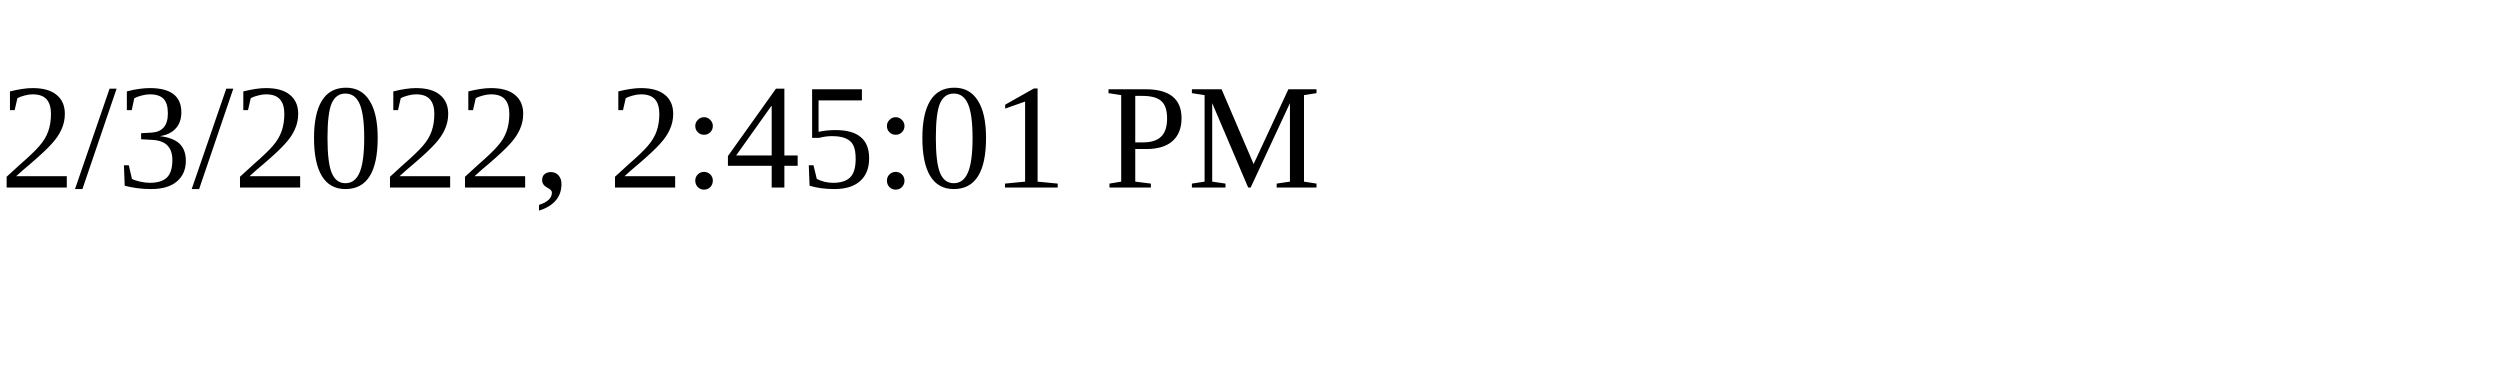
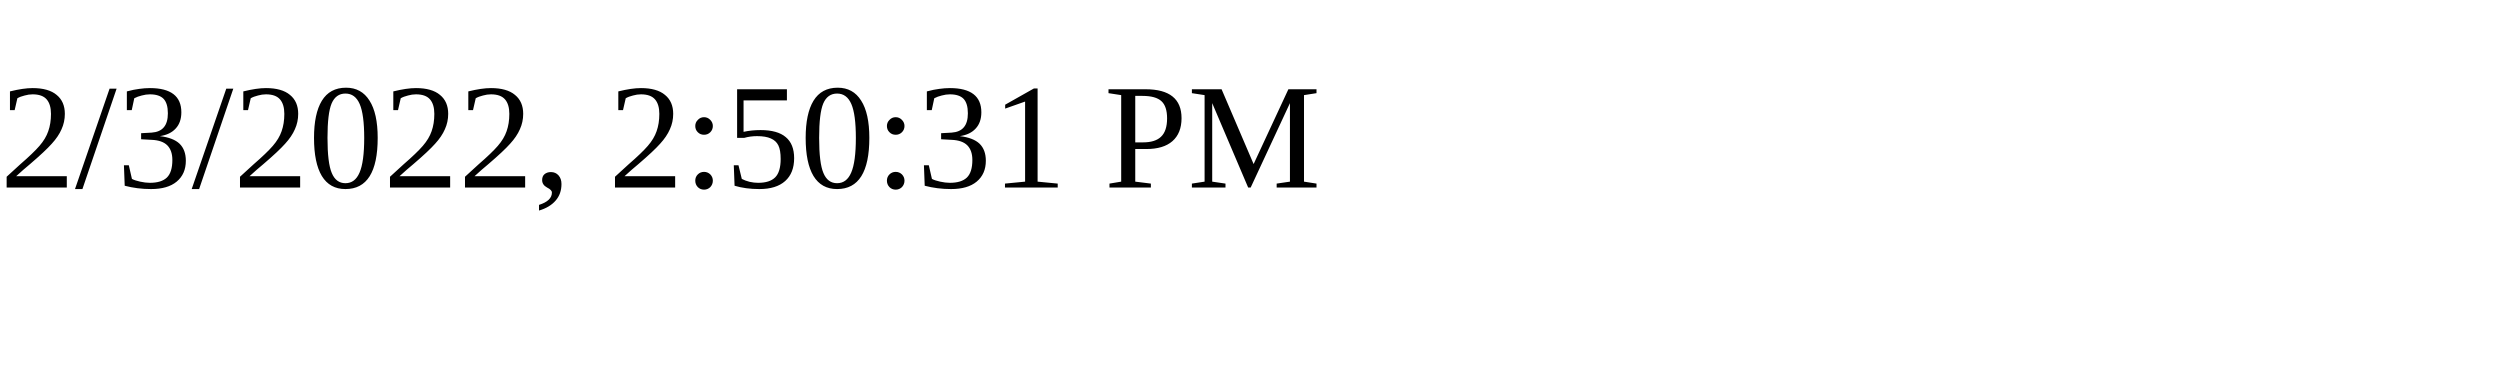
<svg xmlns="http://www.w3.org/2000/svg" height="30" width="200">
-   <text x="0" y="15">2/3/2022, 2:45:01 PM</text>
+   <text x="0" y="15">2/3/2022, 2:50:31 PM</text>
</svg>
